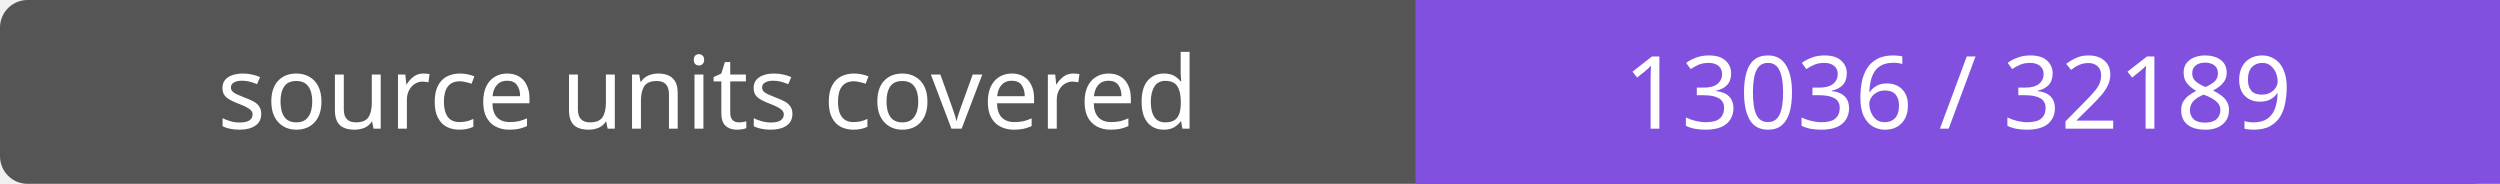
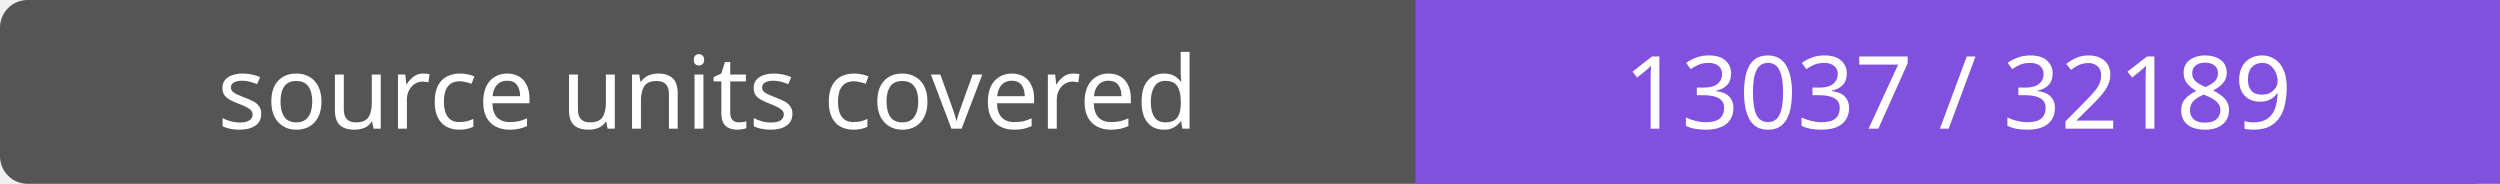
- <svg xmlns="http://www.w3.org/2000/svg" width="272" height="20" role="img" aria-label="source units covered: 13036 / 32189">
+ <svg xmlns="http://www.w3.org/2000/svg" width="272" height="20" role="img" aria-label="source units covered: 13037 / 32189">
  <rect width="272" height="20" rx="3" fill="#555" />
  <path fill="#8250df" d="M154 0h118v20H154z" />
  <g fill="#fff" text-anchor="middle" font-family="Verdana,sans-serif" font-size="11">
    <text x="77.0" y="14">source units covered</text>
-     <text x="213.0" y="14">13036 / 32189</text>
+     <text x="213.0" y="14">13037 / 32189</text>
  </g>
</svg>
